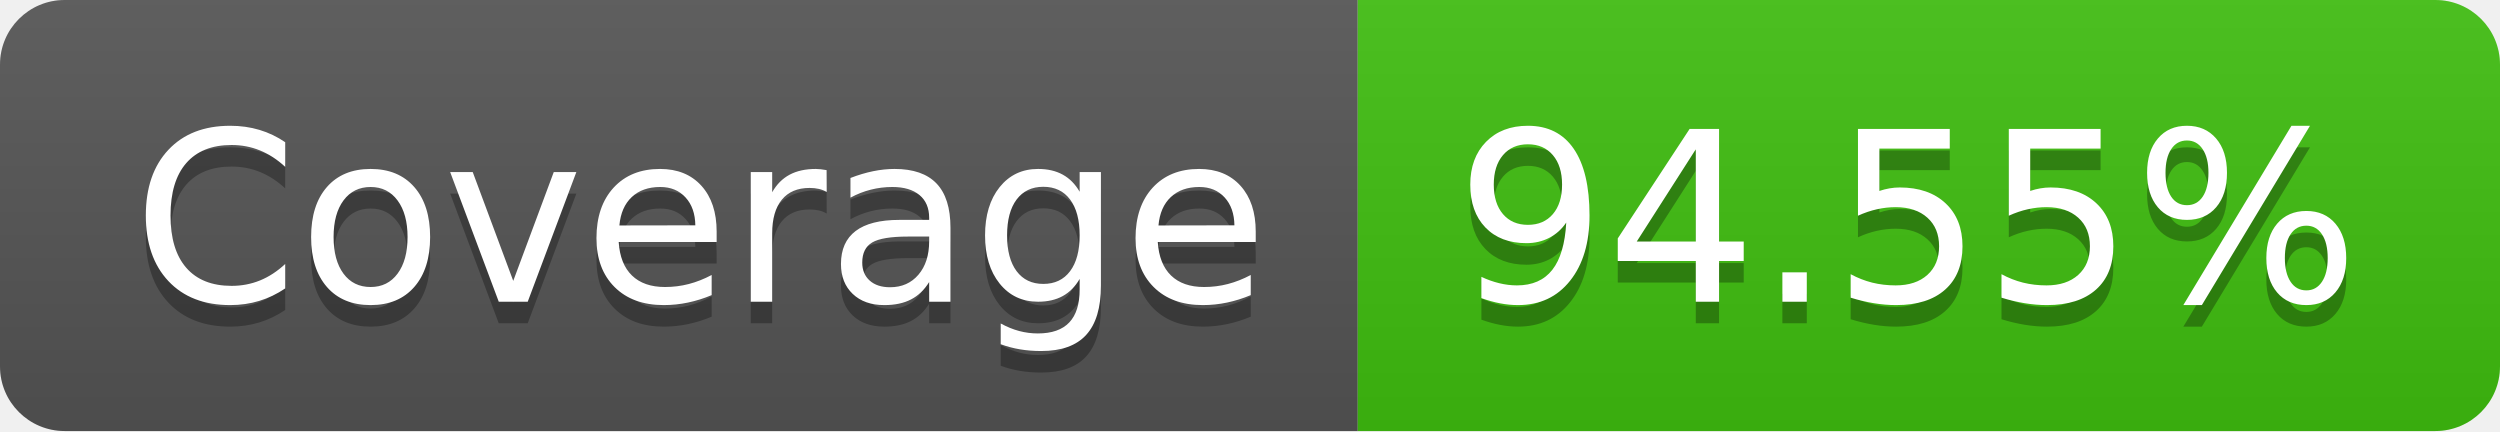
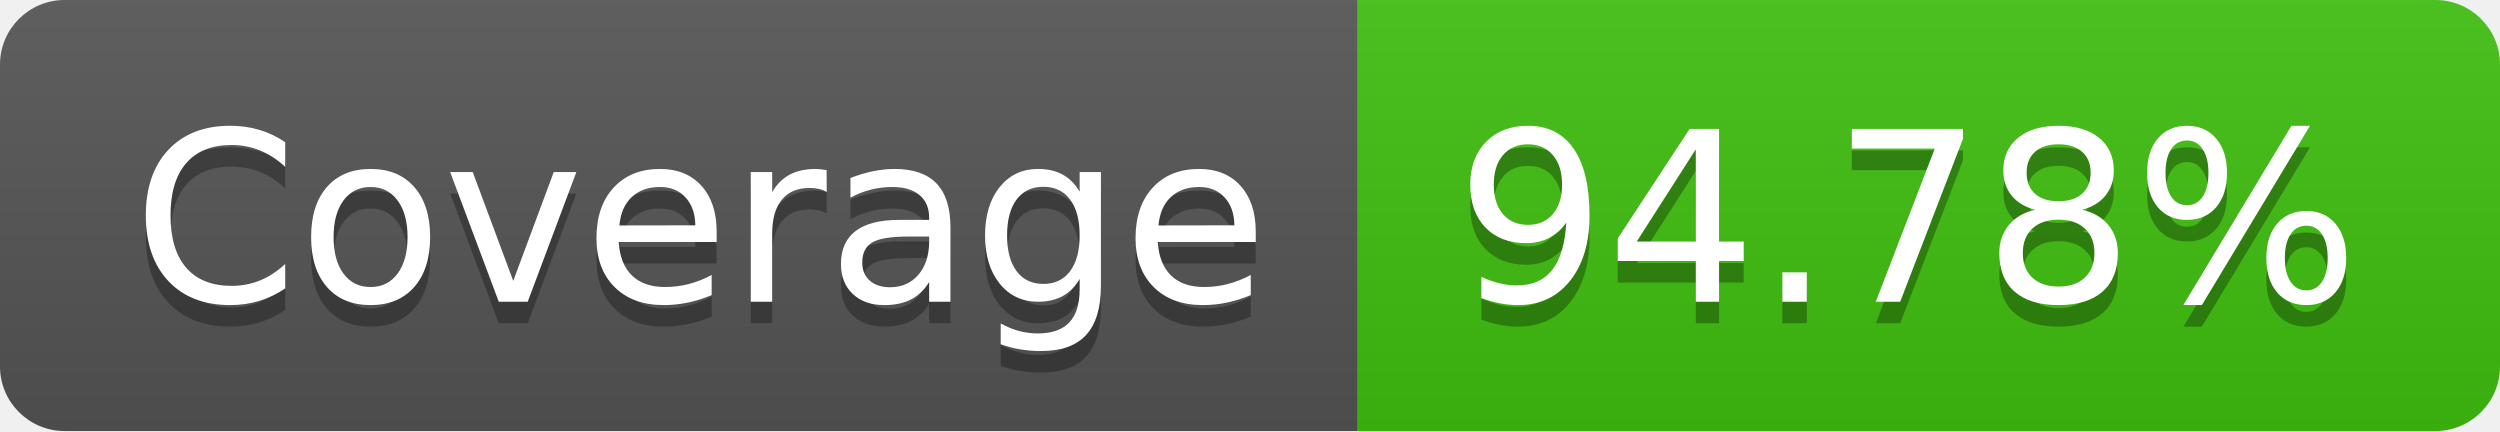
- <svg xmlns="http://www.w3.org/2000/svg" width="116" height="20" role="img" aria-label="Coverage: 94.55%">
+ <svg xmlns="http://www.w3.org/2000/svg" width="116" height="20" role="img" aria-label="Coverage: 94.78%">
  <linearGradient id="s" x2="0" y2="100%">
    <stop offset="0" stop-color="#bbb" stop-opacity=".1" />
    <stop offset="1" stop-opacity=".1" />
  </linearGradient>
  <clipPath id="r">
    <rect width="116" height="20" rx="3" fill="#fff" />
  </clipPath>
  <g clip-path="url(#r)">
    <rect width="63" height="20" fill="#555" />
    <rect x="63" width="53" height="20" fill="#40c010" />
    <rect width="116" height="20" fill="url(#s)" />
  </g>
  <g fill="#fff" text-anchor="middle" font-family="Verdana,Geneva,DejaVu Sans,sans-serif" text-rendering="geometricPrecision" font-size="110">
    <text aria-hidden="true" x="325" y="150" fill="#010101" fill-opacity=".3" transform="scale(.1)" textLength="530">Coverage</text>
    <text x="325" y="140" transform="scale(.1)" fill="#fff" textLength="530">Coverage</text>
-     <text aria-hidden="true" x="885" y="150" fill="#010101" fill-opacity=".3" transform="scale(.1)" textLength="430">94.55%</text>
-     <text x="885" y="140" transform="scale(.1)" fill="#fff" textLength="430">94.55%</text>
+     <text aria-hidden="true" x="885" y="150" fill="#010101" fill-opacity=".3" transform="scale(.1)" textLength="430">94.78%</text>
+     <text x="885" y="140" transform="scale(.1)" fill="#fff" textLength="430">94.78%</text>
  </g>
</svg>
